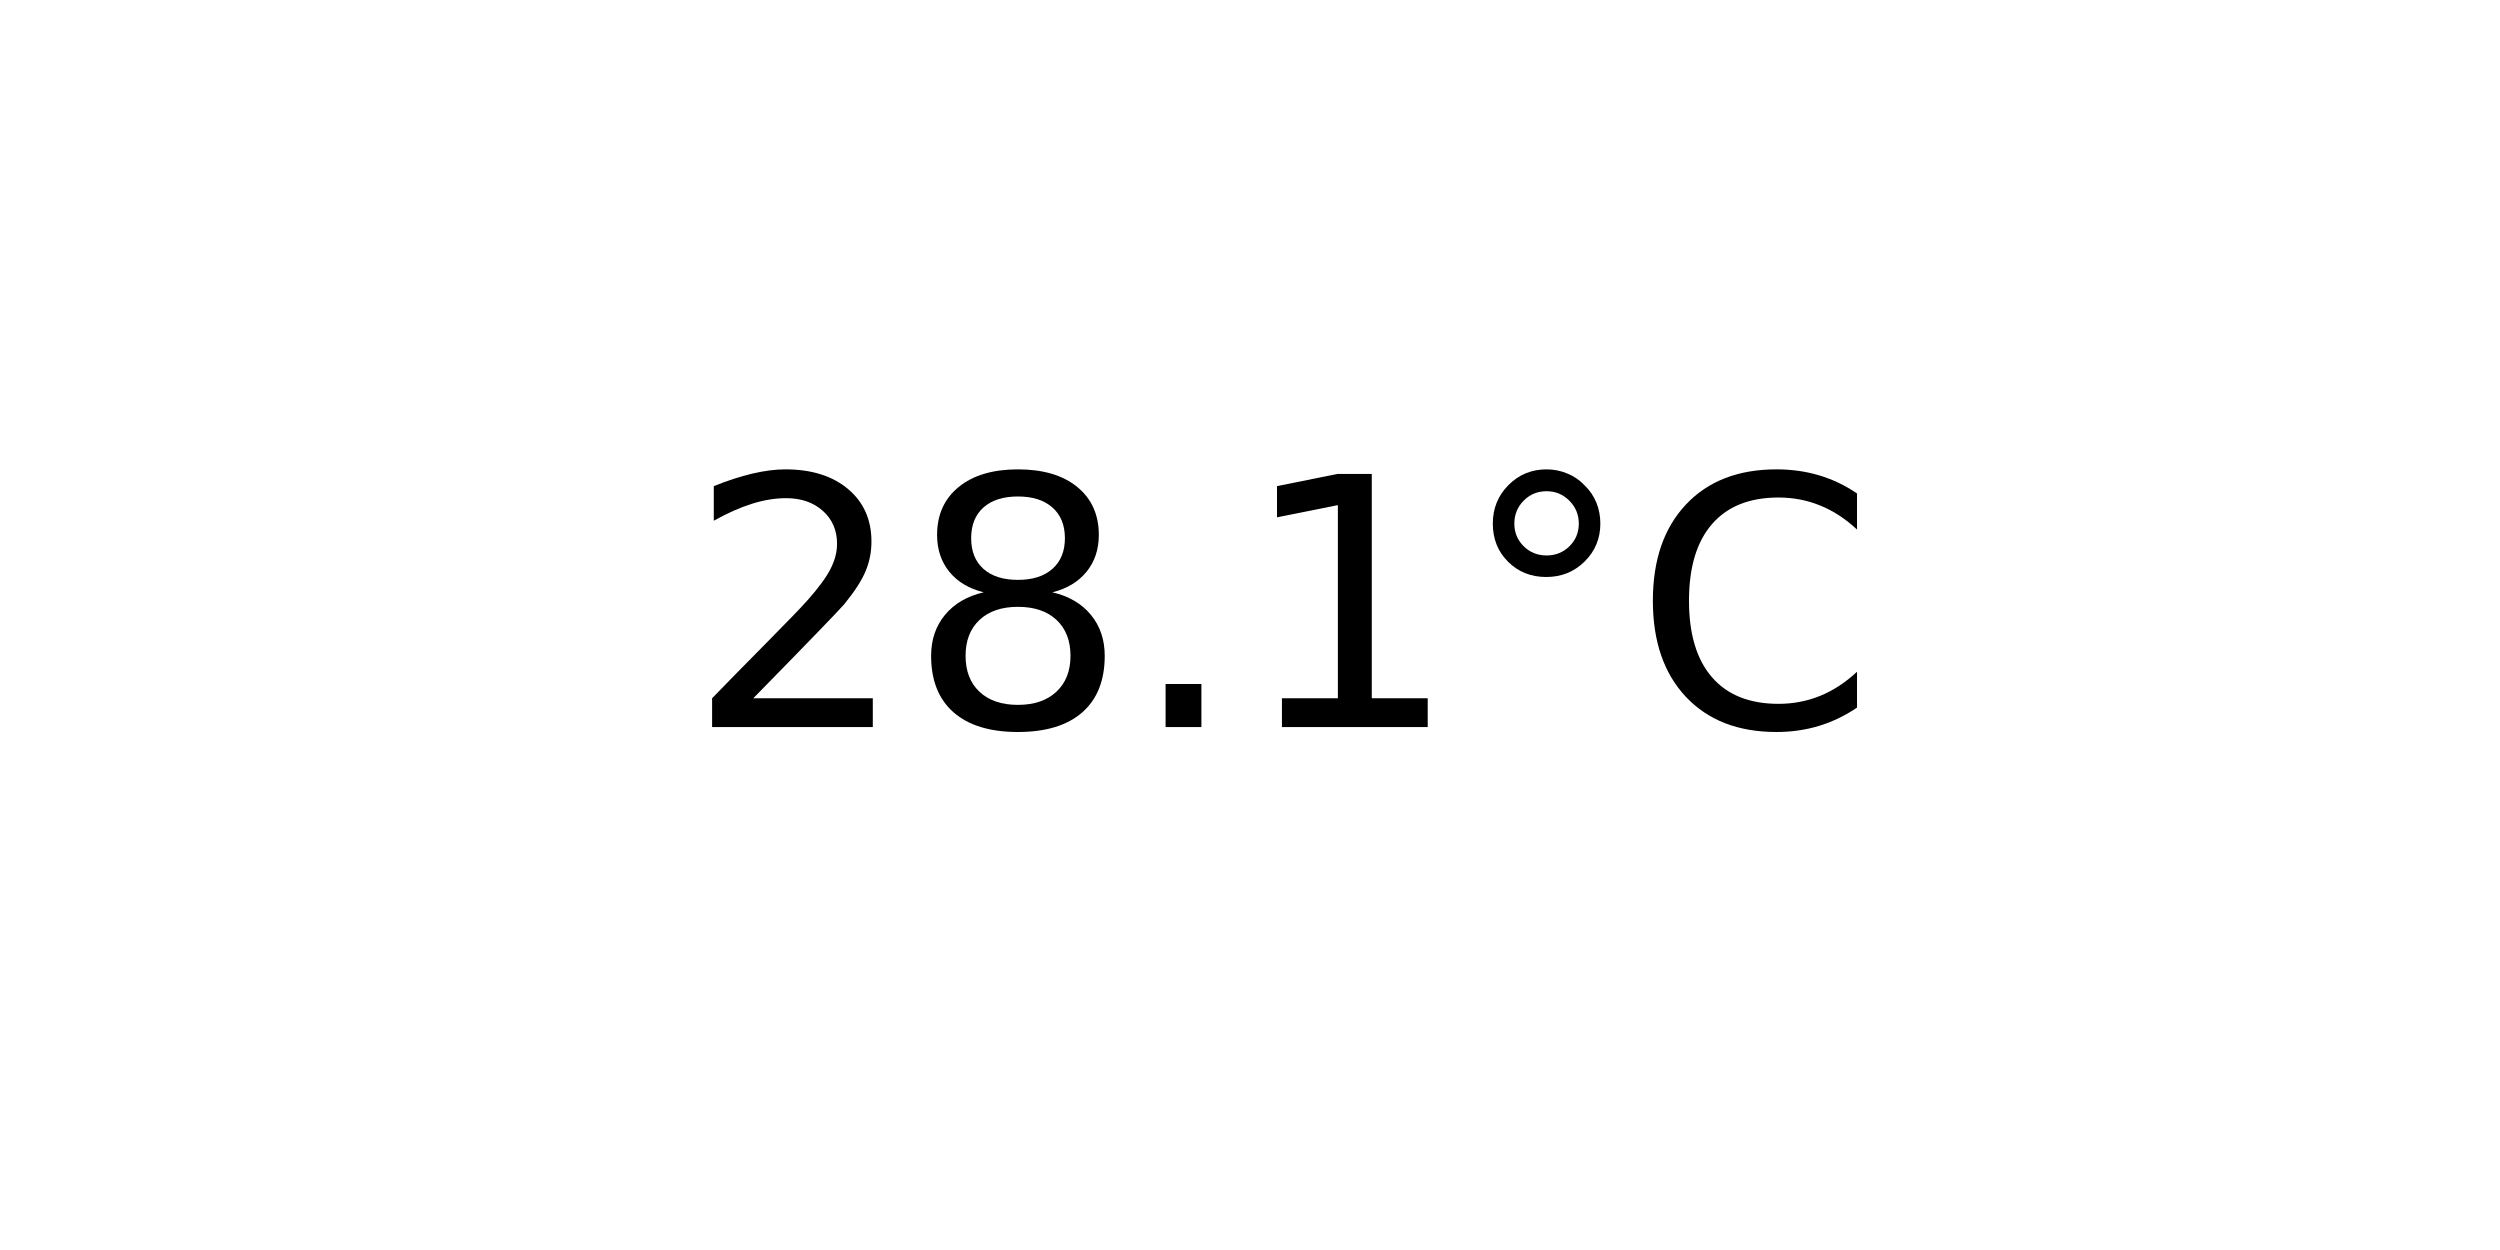
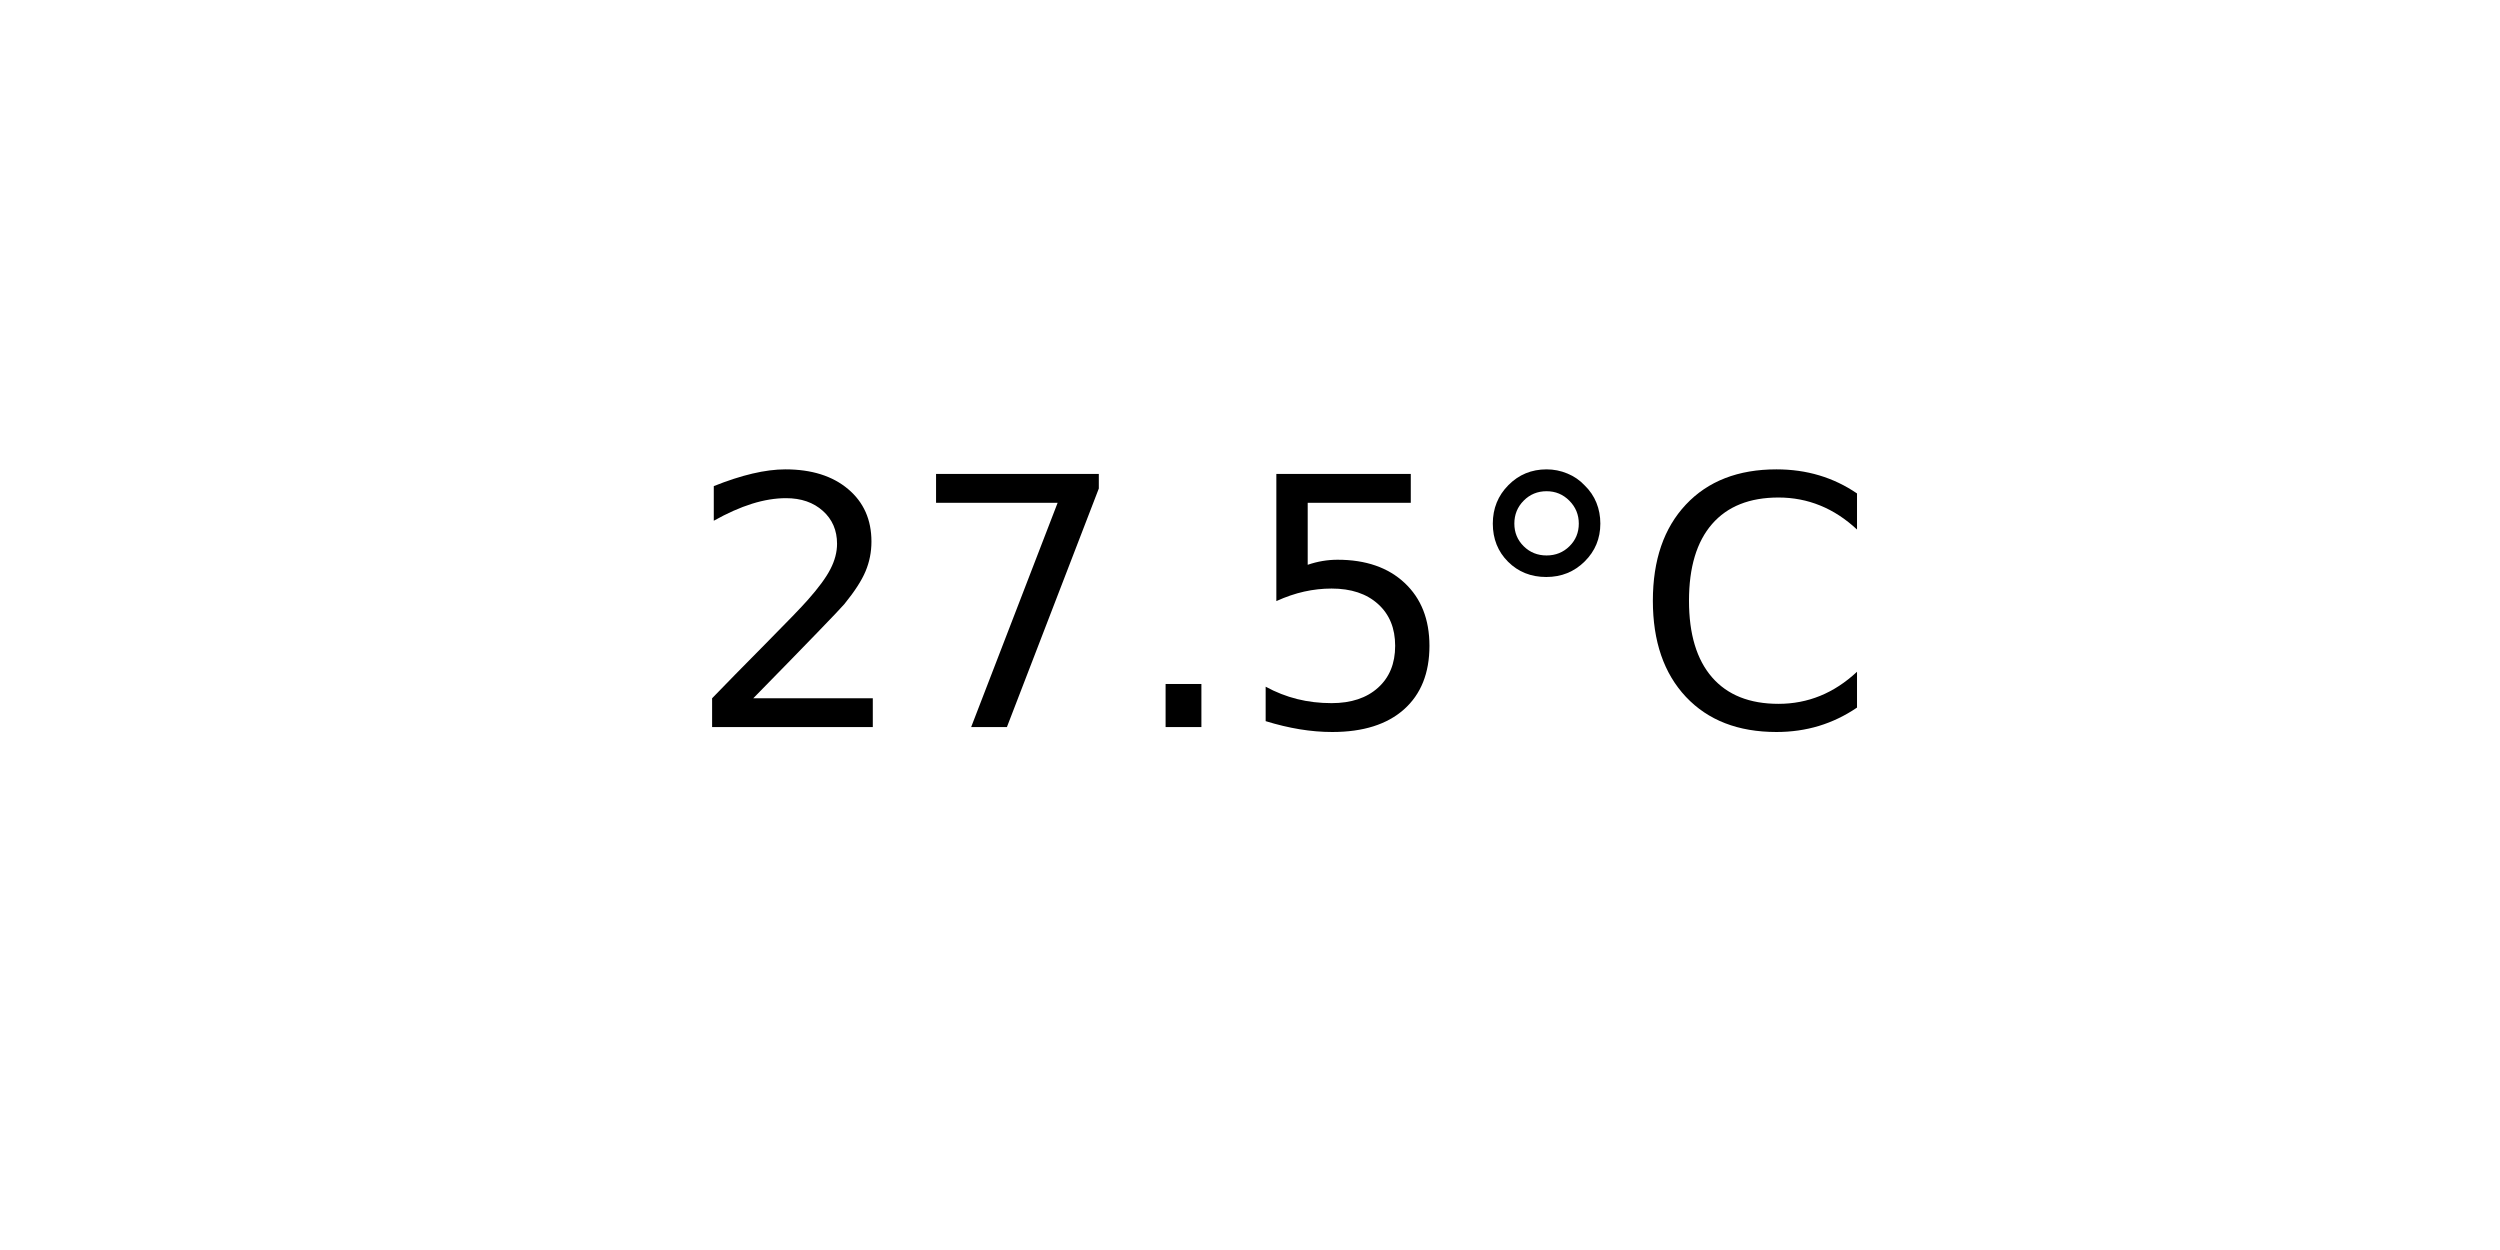
<svg xmlns="http://www.w3.org/2000/svg" xmlns:xlink="http://www.w3.org/1999/xlink" width="72pt" height="36pt" viewBox="0 0 72 36" version="1.1">
  <defs>
    <style type="text/css">*{stroke-linejoin: round; stroke-linecap: butt}</style>
  </defs>
  <g id="figure_1">
    <g id="axes_1">
      <g id="text_1">
        <g transform="translate(19.77578 20.93937) scale(0.1 -0.1)">
          <defs>
            <path id="DejaVuSans-32" d="M 1228 531  L 3431 531  L 3431 0  L 469 0  L 469 531  Q 828 903 1448 1529  Q 2069 2156 2228 2338  Q 2531 2678 2651 2914  Q 2772 3150 2772 3378  Q 2772 3750 2511 3984  Q 2250 4219 1831 4219  Q 1534 4219 1204 4116  Q 875 4013 500 3803  L 500 4441  Q 881 4594 1212 4672  Q 1544 4750 1819 4750  Q 2544 4750 2975 4387  Q 3406 4025 3406 3419  Q 3406 3131 3298 2873  Q 3191 2616 2906 2266  Q 2828 2175 2409 1742  Q 1991 1309 1228 531  z " transform="scale(0.015625)" />
-             <path id="DejaVuSans-38" d="M 2034 2216  Q 1584 2216 1326 1975  Q 1069 1734 1069 1313  Q 1069 891 1326 650  Q 1584 409 2034 409  Q 2484 409 2743 651  Q 3003 894 3003 1313  Q 3003 1734 2745 1975  Q 2488 2216 2034 2216  z M 1403 2484  Q 997 2584 770 2862  Q 544 3141 544 3541  Q 544 4100 942 4425  Q 1341 4750 2034 4750  Q 2731 4750 3128 4425  Q 3525 4100 3525 3541  Q 3525 3141 3298 2862  Q 3072 2584 2669 2484  Q 3125 2378 3379 2068  Q 3634 1759 3634 1313  Q 3634 634 3220 271  Q 2806 -91 2034 -91  Q 1263 -91 848 271  Q 434 634 434 1313  Q 434 1759 690 2068  Q 947 2378 1403 2484  z M 1172 3481  Q 1172 3119 1398 2916  Q 1625 2713 2034 2713  Q 2441 2713 2670 2916  Q 2900 3119 2900 3481  Q 2900 3844 2670 4047  Q 2441 4250 2034 4250  Q 1625 4250 1398 4047  Q 1172 3844 1172 3481  z " transform="scale(0.015625)" />
+             <path id="DejaVuSans-37" d="M 525 4666  L 3525 4666  L 3525 4397  L 1831 0  L 1172 0  L 2766 4134  L 525 4134  L 525 4666  z " transform="scale(0.015625)" />
            <path id="DejaVuSans-2e" d="M 684 794  L 1344 794  L 1344 0  L 684 0  L 684 794  z " transform="scale(0.015625)" />
-             <path id="DejaVuSans-31" d="M 794 531  L 1825 531  L 1825 4091  L 703 3866  L 703 4441  L 1819 4666  L 2450 4666  L 2450 531  L 3481 531  L 3481 0  L 794 0  L 794 531  z " transform="scale(0.015625)" />
+             <path id="DejaVuSans-35" d="M 691 4666  L 3169 4666  L 3169 4134  L 1269 4134  L 1269 2991  Q 1406 3038 1543 3061  Q 1681 3084 1819 3084  Q 2600 3084 3056 2656  Q 3513 2228 3513 1497  Q 3513 744 3044 326  Q 2575 -91 1722 -91  Q 1428 -91 1123 -41  Q 819 9 494 109  L 494 744  Q 775 591 1075 516  Q 1375 441 1709 441  Q 2250 441 2565 725  Q 2881 1009 2881 1497  Q 2881 1984 2565 2268  Q 2250 2553 1709 2553  Q 1456 2553 1204 2497  Q 953 2441 691 2322  L 691 4666  z " transform="scale(0.015625)" />
            <path id="DejaVuSans-b0" d="M 1600 4347  Q 1350 4347 1178 4173  Q 1006 4000 1006 3750  Q 1006 3503 1178 3333  Q 1350 3163 1600 3163  Q 1850 3163 2022 3333  Q 2194 3503 2194 3750  Q 2194 3997 2020 4172  Q 1847 4347 1600 4347  z M 1600 4750  Q 1800 4750 1984 4673  Q 2169 4597 2303 4453  Q 2447 4313 2519 4134  Q 2591 3956 2591 3750  Q 2591 3338 2302 3052  Q 2013 2766 1594 2766  Q 1172 2766 890 3047  Q 609 3328 609 3750  Q 609 4169 896 4459  Q 1184 4750 1600 4750  z " transform="scale(0.015625)" />
            <path id="DejaVuSans-43" d="M 4122 4306  L 4122 3641  Q 3803 3938 3442 4084  Q 3081 4231 2675 4231  Q 1875 4231 1450 3742  Q 1025 3253 1025 2328  Q 1025 1406 1450 917  Q 1875 428 2675 428  Q 3081 428 3442 575  Q 3803 722 4122 1019  L 4122 359  Q 3791 134 3420 21  Q 3050 -91 2638 -91  Q 1578 -91 968 557  Q 359 1206 359 2328  Q 359 3453 968 4101  Q 1578 4750 2638 4750  Q 3056 4750 3426 4639  Q 3797 4528 4122 4306  z " transform="scale(0.015625)" />
          </defs>
          <use xlink:href="#DejaVuSans-32" />
-           <use xlink:href="#DejaVuSans-38" x="63.623" />
+           <use xlink:href="#DejaVuSans-37" x="63.623" />
          <use xlink:href="#DejaVuSans-2e" x="127.246" />
-           <use xlink:href="#DejaVuSans-31" x="159.033" />
+           <use xlink:href="#DejaVuSans-35" x="159.033" />
          <use xlink:href="#DejaVuSans-b0" x="222.656" />
          <use xlink:href="#DejaVuSans-43" x="272.656" />
        </g>
      </g>
    </g>
  </g>
</svg>
